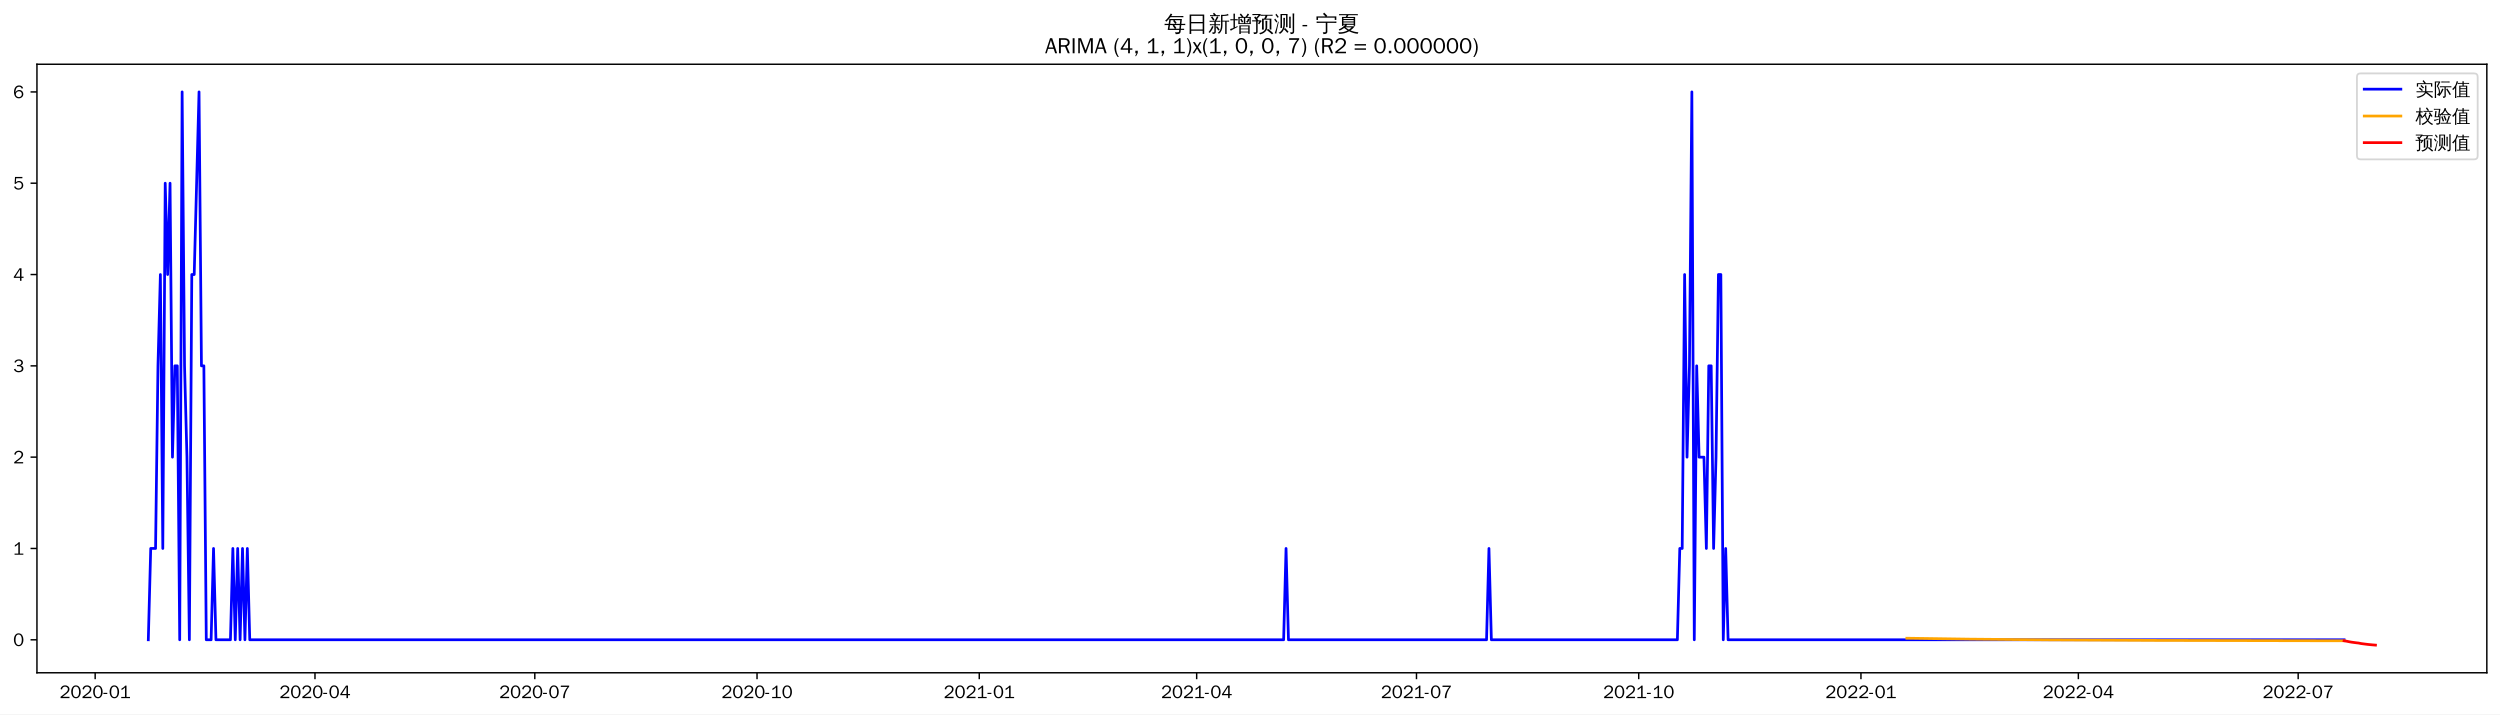
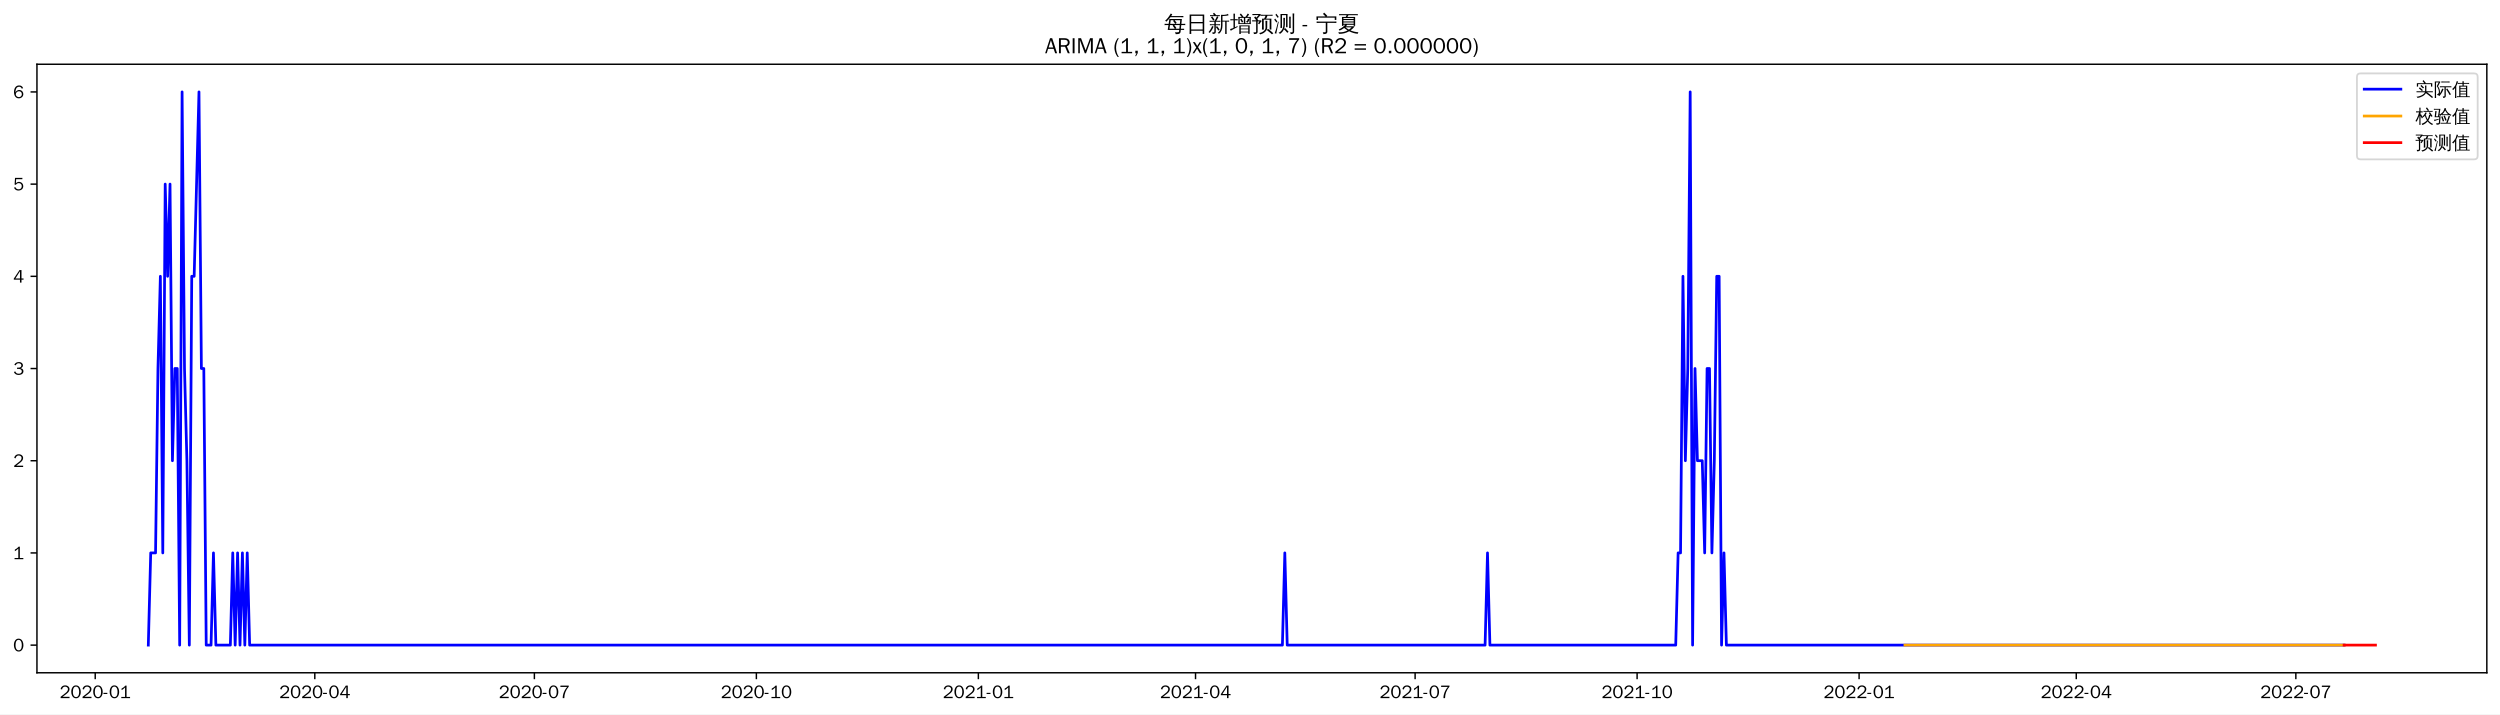
<svg xmlns="http://www.w3.org/2000/svg" xmlns:xlink="http://www.w3.org/1999/xlink" width="1366.597pt" height="390.478pt" viewBox="0 0 1366.597 390.478" version="1.1">
  <defs>
    <style type="text/css">*{stroke-linejoin: round; stroke-linecap: butt}</style>
  </defs>
  <g id="figure_1">
    <g id="patch_1">
      <path d="M 0 390.478  L 1366.597 390.478  L 1366.597 -0  L 0 -0  z " style="fill: #ffffff" />
    </g>
    <g id="axes_1">
      <g id="patch_2">
        <path d="M 20.197 367.761  L 1359.397 367.761  L 1359.397 35.121  L 20.197 35.121  z " style="fill: #ffffff" />
      </g>
      <g id="matplotlib.axis_1">
        <g id="xtick_1">
          <g id="line2d_1">
            <defs>
-               <path id="me36eebfaac" d="M 0 0  L 0 3.5  " style="stroke: #000000; stroke-width: 0.8" />
+               <path id="m8d6253e736" d="M 0 0  L 0 3.5  " style="stroke: #000000; stroke-width: 0.8" />
            </defs>
            <g>
-               <use xlink:href="#me36eebfaac" x="52.02" y="367.761" style="stroke: #000000; stroke-width: 0.8" />
+               <use xlink:href="#m8d6253e736" x="52.051" y="367.761" style="stroke: #000000; stroke-width: 0.8" />
            </g>
          </g>
          <g id="text_1">
-             <g transform="translate(32.52987 381.6173)scale(0.1 -0.1)">
+             <g transform="translate(32.56134 381.6173)scale(0.1 -0.1)">
              <defs>
                <path id="WenQuanYiZenHei-32" d="M 3488 0  L 369 0  L 369 456  L 2150 1850  Q 2931 2463 2931 3144  Q 2931 3619 2488 3863  Q 2231 4013 1931 4013  Q 1425 4013 1113 3619  Q 894 3356 881 3013  L 369 3169  Q 531 3981 1213 4300  Q 1544 4456 1950 4456  Q 2631 4456 3088 4044  L 3225 3888  L 3350 3706  Q 3481 3444 3481 3144  Q 3481 2313 2519 1569  L 1069 456  L 3488 456  L 3488 0  z " transform="scale(0.015625)" />
                <path id="WenQuanYiZenHei-30" d="M 3581 2175  Q 3581 1288 3169 638  Q 2713 -63 1938 -63  Q 1025 -63 563 831  Q 256 1425 256 2188  Q 256 3188 700 3819  Q 1138 4456 1888 4456  Q 2863 4456 3306 3500  Q 3581 2925 3581 2175  z M 3019 2100  Q 3019 3356 2500 3806  L 2350 3919  Q 2144 4031 1888 4031  Q 1100 4031 888 2956  Q 819 2625 819 2225  Q 819 1013 1338 569  Q 1588 356 1938 356  Q 2675 356 2925 1294  Q 3019 1663 3019 2100  z " transform="scale(0.015625)" />
                <path id="WenQuanYiZenHei-2d" d="M 1363 1444  L 0 1444  L 0 1844  L 1363 1844  L 1363 1444  z " transform="scale(0.015625)" />
                <path id="WenQuanYiZenHei-31" d="M 3556 0  L 488 0  L 488 406  L 1800 406  L 1800 3725  Q 1231 3125 588 2788  L 588 3338  Q 1456 3781 1931 4388  L 2331 4388  L 2331 406  L 3556 406  L 3556 0  z " transform="scale(0.015625)" />
              </defs>
              <use xlink:href="#WenQuanYiZenHei-32" />
              <use xlink:href="#WenQuanYiZenHei-30" x="59.961" />
              <use xlink:href="#WenQuanYiZenHei-32" x="119.922" />
              <use xlink:href="#WenQuanYiZenHei-30" x="179.883" />
              <use xlink:href="#WenQuanYiZenHei-2d" x="239.844" />
              <use xlink:href="#WenQuanYiZenHei-30" x="269.824" />
              <use xlink:href="#WenQuanYiZenHei-31" x="329.785" />
            </g>
          </g>
        </g>
        <g id="xtick_2">
          <g id="line2d_2">
            <g>
-               <use xlink:href="#me36eebfaac" x="172.181" y="367.761" style="stroke: #000000; stroke-width: 0.8" />
+               <use xlink:href="#m8d6253e736" x="172.082" y="367.761" style="stroke: #000000; stroke-width: 0.8" />
            </g>
          </g>
          <g id="text_2">
-             <g transform="translate(152.6908 381.6173)scale(0.1 -0.1)">
+             <g transform="translate(152.5921 381.6173)scale(0.1 -0.1)">
              <defs>
                <path id="WenQuanYiZenHei-34" d="M 3631 1025  L 2913 1025  L 2913 0  L 2381 0  L 2381 1025  L 219 1025  L 219 1388  L 2225 4388  L 2913 4388  L 2913 1444  L 3631 1444  L 3631 1025  z M 2381 1444  L 2381 3963  L 788 1444  L 2381 1444  z " transform="scale(0.015625)" />
              </defs>
              <use xlink:href="#WenQuanYiZenHei-32" />
              <use xlink:href="#WenQuanYiZenHei-30" x="59.961" />
              <use xlink:href="#WenQuanYiZenHei-32" x="119.922" />
              <use xlink:href="#WenQuanYiZenHei-30" x="179.883" />
              <use xlink:href="#WenQuanYiZenHei-2d" x="239.844" />
              <use xlink:href="#WenQuanYiZenHei-30" x="269.824" />
              <use xlink:href="#WenQuanYiZenHei-34" x="329.785" />
            </g>
          </g>
        </g>
        <g id="xtick_3">
          <g id="line2d_3">
            <g>
-               <use xlink:href="#me36eebfaac" x="292.342" y="367.761" style="stroke: #000000; stroke-width: 0.8" />
+               <use xlink:href="#m8d6253e736" x="292.113" y="367.761" style="stroke: #000000; stroke-width: 0.8" />
            </g>
          </g>
          <g id="text_3">
-             <g transform="translate(272.8517 381.6173)scale(0.1 -0.1)">
+             <g transform="translate(272.6228 381.6173)scale(0.1 -0.1)">
              <defs>
                <path id="WenQuanYiZenHei-37" d="M 3400 4056  Q 1838 2175 1838 0  L 1275 0  Q 1269 1438 2056 2825  Q 2381 3400 2825 3913  L 444 3913  L 500 4388  L 3400 4388  L 3400 4056  z " transform="scale(0.015625)" />
              </defs>
              <use xlink:href="#WenQuanYiZenHei-32" />
              <use xlink:href="#WenQuanYiZenHei-30" x="59.961" />
              <use xlink:href="#WenQuanYiZenHei-32" x="119.922" />
              <use xlink:href="#WenQuanYiZenHei-30" x="179.883" />
              <use xlink:href="#WenQuanYiZenHei-2d" x="239.844" />
              <use xlink:href="#WenQuanYiZenHei-30" x="269.824" />
              <use xlink:href="#WenQuanYiZenHei-37" x="329.785" />
            </g>
          </g>
        </g>
        <g id="xtick_4">
          <g id="line2d_4">
            <g>
-               <use xlink:href="#me36eebfaac" x="413.823" y="367.761" style="stroke: #000000; stroke-width: 0.8" />
+               <use xlink:href="#m8d6253e736" x="413.462" y="367.761" style="stroke: #000000; stroke-width: 0.8" />
            </g>
          </g>
          <g id="text_4">
-             <g transform="translate(394.3331 381.6173)scale(0.1 -0.1)">
+             <g transform="translate(393.9725 381.6173)scale(0.1 -0.1)">
              <use xlink:href="#WenQuanYiZenHei-32" />
              <use xlink:href="#WenQuanYiZenHei-30" x="59.961" />
              <use xlink:href="#WenQuanYiZenHei-32" x="119.922" />
              <use xlink:href="#WenQuanYiZenHei-30" x="179.883" />
              <use xlink:href="#WenQuanYiZenHei-2d" x="239.844" />
              <use xlink:href="#WenQuanYiZenHei-31" x="269.824" />
              <use xlink:href="#WenQuanYiZenHei-30" x="329.785" />
            </g>
          </g>
        </g>
        <g id="xtick_5">
          <g id="line2d_5">
            <g>
-               <use xlink:href="#me36eebfaac" x="535.304" y="367.761" style="stroke: #000000; stroke-width: 0.8" />
+               <use xlink:href="#m8d6253e736" x="534.812" y="367.761" style="stroke: #000000; stroke-width: 0.8" />
            </g>
          </g>
          <g id="text_5">
-             <g transform="translate(515.8144 381.6173)scale(0.1 -0.1)">
+             <g transform="translate(515.3223 381.6173)scale(0.1 -0.1)">
              <use xlink:href="#WenQuanYiZenHei-32" />
              <use xlink:href="#WenQuanYiZenHei-30" x="59.961" />
              <use xlink:href="#WenQuanYiZenHei-32" x="119.922" />
              <use xlink:href="#WenQuanYiZenHei-31" x="179.883" />
              <use xlink:href="#WenQuanYiZenHei-2d" x="239.844" />
              <use xlink:href="#WenQuanYiZenHei-30" x="269.824" />
              <use xlink:href="#WenQuanYiZenHei-31" x="329.785" />
            </g>
          </g>
        </g>
        <g id="xtick_6">
          <g id="line2d_6">
            <g>
-               <use xlink:href="#me36eebfaac" x="654.145" y="367.761" style="stroke: #000000; stroke-width: 0.8" />
+               <use xlink:href="#m8d6253e736" x="653.524" y="367.761" style="stroke: #000000; stroke-width: 0.8" />
            </g>
          </g>
          <g id="text_6">
-             <g transform="translate(634.6549 381.6173)scale(0.1 -0.1)">
+             <g transform="translate(634.034 381.6173)scale(0.1 -0.1)">
              <use xlink:href="#WenQuanYiZenHei-32" />
              <use xlink:href="#WenQuanYiZenHei-30" x="59.961" />
              <use xlink:href="#WenQuanYiZenHei-32" x="119.922" />
              <use xlink:href="#WenQuanYiZenHei-31" x="179.883" />
              <use xlink:href="#WenQuanYiZenHei-2d" x="239.844" />
              <use xlink:href="#WenQuanYiZenHei-30" x="269.824" />
              <use xlink:href="#WenQuanYiZenHei-34" x="329.785" />
            </g>
          </g>
        </g>
        <g id="xtick_7">
          <g id="line2d_7">
            <g>
-               <use xlink:href="#me36eebfaac" x="774.306" y="367.761" style="stroke: #000000; stroke-width: 0.8" />
+               <use xlink:href="#m8d6253e736" x="773.555" y="367.761" style="stroke: #000000; stroke-width: 0.8" />
            </g>
          </g>
          <g id="text_7">
-             <g transform="translate(754.8158 381.6173)scale(0.1 -0.1)">
+             <g transform="translate(754.0647 381.6173)scale(0.1 -0.1)">
              <use xlink:href="#WenQuanYiZenHei-32" />
              <use xlink:href="#WenQuanYiZenHei-30" x="59.961" />
              <use xlink:href="#WenQuanYiZenHei-32" x="119.922" />
              <use xlink:href="#WenQuanYiZenHei-31" x="179.883" />
              <use xlink:href="#WenQuanYiZenHei-2d" x="239.844" />
              <use xlink:href="#WenQuanYiZenHei-30" x="269.824" />
              <use xlink:href="#WenQuanYiZenHei-37" x="329.785" />
            </g>
          </g>
        </g>
        <g id="xtick_8">
          <g id="line2d_8">
            <g>
-               <use xlink:href="#me36eebfaac" x="895.787" y="367.761" style="stroke: #000000; stroke-width: 0.8" />
+               <use xlink:href="#m8d6253e736" x="894.904" y="367.761" style="stroke: #000000; stroke-width: 0.8" />
            </g>
          </g>
          <g id="text_8">
-             <g transform="translate(876.2972 381.6173)scale(0.1 -0.1)">
+             <g transform="translate(875.4145 381.6173)scale(0.1 -0.1)">
              <use xlink:href="#WenQuanYiZenHei-32" />
              <use xlink:href="#WenQuanYiZenHei-30" x="59.961" />
              <use xlink:href="#WenQuanYiZenHei-32" x="119.922" />
              <use xlink:href="#WenQuanYiZenHei-31" x="179.883" />
              <use xlink:href="#WenQuanYiZenHei-2d" x="239.844" />
              <use xlink:href="#WenQuanYiZenHei-31" x="269.824" />
              <use xlink:href="#WenQuanYiZenHei-30" x="329.785" />
            </g>
          </g>
        </g>
        <g id="xtick_9">
          <g id="line2d_9">
            <g>
-               <use xlink:href="#me36eebfaac" x="1017.268" y="367.761" style="stroke: #000000; stroke-width: 0.8" />
+               <use xlink:href="#m8d6253e736" x="1016.254" y="367.761" style="stroke: #000000; stroke-width: 0.8" />
            </g>
          </g>
          <g id="text_9">
-             <g transform="translate(997.7785 381.6173)scale(0.1 -0.1)">
+             <g transform="translate(996.7642 381.6173)scale(0.1 -0.1)">
              <use xlink:href="#WenQuanYiZenHei-32" />
              <use xlink:href="#WenQuanYiZenHei-30" x="59.961" />
              <use xlink:href="#WenQuanYiZenHei-32" x="119.922" />
              <use xlink:href="#WenQuanYiZenHei-32" x="179.883" />
              <use xlink:href="#WenQuanYiZenHei-2d" x="239.844" />
              <use xlink:href="#WenQuanYiZenHei-30" x="269.824" />
              <use xlink:href="#WenQuanYiZenHei-31" x="329.785" />
            </g>
          </g>
        </g>
        <g id="xtick_10">
          <g id="line2d_10">
            <g>
-               <use xlink:href="#me36eebfaac" x="1136.109" y="367.761" style="stroke: #000000; stroke-width: 0.8" />
+               <use xlink:href="#m8d6253e736" x="1134.966" y="367.761" style="stroke: #000000; stroke-width: 0.8" />
            </g>
          </g>
          <g id="text_10">
-             <g transform="translate(1116.619 381.6173)scale(0.1 -0.1)">
+             <g transform="translate(1115.476 381.6173)scale(0.1 -0.1)">
              <use xlink:href="#WenQuanYiZenHei-32" />
              <use xlink:href="#WenQuanYiZenHei-30" x="59.961" />
              <use xlink:href="#WenQuanYiZenHei-32" x="119.922" />
              <use xlink:href="#WenQuanYiZenHei-32" x="179.883" />
              <use xlink:href="#WenQuanYiZenHei-2d" x="239.844" />
              <use xlink:href="#WenQuanYiZenHei-30" x="269.824" />
              <use xlink:href="#WenQuanYiZenHei-34" x="329.785" />
            </g>
          </g>
        </g>
        <g id="xtick_11">
          <g id="line2d_11">
            <g>
-               <use xlink:href="#me36eebfaac" x="1256.27" y="367.761" style="stroke: #000000; stroke-width: 0.8" />
+               <use xlink:href="#m8d6253e736" x="1254.997" y="367.761" style="stroke: #000000; stroke-width: 0.8" />
            </g>
          </g>
          <g id="text_11">
-             <g transform="translate(1236.78 381.6173)scale(0.1 -0.1)">
+             <g transform="translate(1235.507 381.6173)scale(0.1 -0.1)">
              <use xlink:href="#WenQuanYiZenHei-32" />
              <use xlink:href="#WenQuanYiZenHei-30" x="59.961" />
              <use xlink:href="#WenQuanYiZenHei-32" x="119.922" />
              <use xlink:href="#WenQuanYiZenHei-32" x="179.883" />
              <use xlink:href="#WenQuanYiZenHei-2d" x="239.844" />
              <use xlink:href="#WenQuanYiZenHei-30" x="269.824" />
              <use xlink:href="#WenQuanYiZenHei-37" x="329.785" />
            </g>
          </g>
        </g>
      </g>
      <g id="matplotlib.axis_2">
        <g id="ytick_1">
          <g id="line2d_12">
            <defs>
-               <path id="m3cc6dc3b91" d="M 0 0  L -3.5 0  " style="stroke: #000000; stroke-width: 0.8" />
+               <path id="m3e1d36fad6" d="M 0 0  L -3.5 0  " style="stroke: #000000; stroke-width: 0.8" />
            </defs>
            <g>
-               <use xlink:href="#m3cc6dc3b91" x="20.197" y="349.725" style="stroke: #000000; stroke-width: 0.8" />
+               <use xlink:href="#m3e1d36fad6" x="20.197" y="352.641" style="stroke: #000000; stroke-width: 0.8" />
            </g>
          </g>
          <g id="text_12">
-             <g transform="translate(7.2 353.1531)scale(0.1 -0.1)">
+             <g transform="translate(7.2 356.069)scale(0.1 -0.1)">
              <use xlink:href="#WenQuanYiZenHei-30" />
            </g>
          </g>
        </g>
        <g id="ytick_2">
          <g id="line2d_13">
            <g>
-               <use xlink:href="#m3cc6dc3b91" x="20.197" y="299.811" style="stroke: #000000; stroke-width: 0.8" />
+               <use xlink:href="#m3e1d36fad6" x="20.197" y="302.241" style="stroke: #000000; stroke-width: 0.8" />
            </g>
          </g>
          <g id="text_13">
-             <g transform="translate(7.2 303.2391)scale(0.1 -0.1)">
+             <g transform="translate(7.2 305.6691)scale(0.1 -0.1)">
              <use xlink:href="#WenQuanYiZenHei-31" />
            </g>
          </g>
        </g>
        <g id="ytick_3">
          <g id="line2d_14">
            <g>
-               <use xlink:href="#m3cc6dc3b91" x="20.197" y="249.897" style="stroke: #000000; stroke-width: 0.8" />
+               <use xlink:href="#m3e1d36fad6" x="20.197" y="251.841" style="stroke: #000000; stroke-width: 0.8" />
            </g>
          </g>
          <g id="text_14">
-             <g transform="translate(7.2 253.3251)scale(0.1 -0.1)">
+             <g transform="translate(7.2 255.2691)scale(0.1 -0.1)">
              <use xlink:href="#WenQuanYiZenHei-32" />
            </g>
          </g>
        </g>
        <g id="ytick_4">
          <g id="line2d_15">
            <g>
-               <use xlink:href="#m3cc6dc3b91" x="20.197" y="199.983" style="stroke: #000000; stroke-width: 0.8" />
+               <use xlink:href="#m3e1d36fad6" x="20.197" y="201.441" style="stroke: #000000; stroke-width: 0.8" />
            </g>
          </g>
          <g id="text_15">
-             <g transform="translate(7.2 203.4111)scale(0.1 -0.1)">
+             <g transform="translate(7.2 204.8691)scale(0.1 -0.1)">
              <defs>
                <path id="WenQuanYiZenHei-33" d="M 3588 1231  Q 3588 494 2875 144  Q 2450 -63 1925 -63  Q 1044 -63 556 488  Q 356 706 256 1000  L 769 1169  Q 994 375 1913 375  Q 2631 375 2900 788  Q 3019 975 3019 1231  Q 3019 1638 2638 1881  Q 2325 2081 1613 2069  L 1338 2069  L 1338 2494  Q 1969 2494 2094 2506  Q 2325 2544 2463 2613  Q 2763 2756 2844 3100  Q 2863 3169 2863 3244  Q 2863 3744 2381 3944  L 2163 4006  Q 2056 4025 1931 4025  Q 1388 4025 1075 3631  Q 969 3488 906 3313  L 419 3456  Q 675 4150 1400 4369  Q 1669 4456 1975 4456  Q 2694 4456 3106 4050  Q 3419 3744 3419 3275  Q 3419 2813 3025 2513  Q 2825 2356 2575 2319  L 2575 2306  Q 3181 2213 3450 1769  Q 3588 1525 3588 1231  z " transform="scale(0.015625)" />
              </defs>
              <use xlink:href="#WenQuanYiZenHei-33" />
            </g>
          </g>
        </g>
        <g id="ytick_5">
          <g id="line2d_16">
            <g>
-               <use xlink:href="#m3cc6dc3b91" x="20.197" y="150.069" style="stroke: #000000; stroke-width: 0.8" />
+               <use xlink:href="#m3e1d36fad6" x="20.197" y="151.041" style="stroke: #000000; stroke-width: 0.8" />
            </g>
          </g>
          <g id="text_16">
-             <g transform="translate(7.2 153.4971)scale(0.1 -0.1)">
+             <g transform="translate(7.2 154.4691)scale(0.1 -0.1)">
              <use xlink:href="#WenQuanYiZenHei-34" />
            </g>
          </g>
        </g>
        <g id="ytick_6">
          <g id="line2d_17">
            <g>
-               <use xlink:href="#m3cc6dc3b91" x="20.197" y="100.155" style="stroke: #000000; stroke-width: 0.8" />
+               <use xlink:href="#m3e1d36fad6" x="20.197" y="100.641" style="stroke: #000000; stroke-width: 0.8" />
            </g>
          </g>
          <g id="text_17">
-             <g transform="translate(7.2 103.5831)scale(0.1 -0.1)">
+             <g transform="translate(7.2 104.0691)scale(0.1 -0.1)">
              <defs>
                <path id="WenQuanYiZenHei-35" d="M 3531 1488  Q 3531 688 2913 250  Q 2456 -63 1844 -63  Q 1175 -63 706 350  Q 413 613 306 975  L 781 1131  Q 1000 538 1569 406  Q 1706 369 1856 369  Q 2550 369 2850 869  Q 3000 1131 3000 1494  Q 3000 2056 2581 2356  Q 2319 2538 1969 2538  Q 1400 2538 1031 2075  Q 981 2013 938 1938  L 500 2031  L 644 4388  L 3244 4388  L 3200 3919  L 1044 3919  L 950 2500  Q 1431 2975 2006 2975  Q 2713 2975 3163 2475  Q 3531 2063 3531 1488  z " transform="scale(0.015625)" />
              </defs>
              <use xlink:href="#WenQuanYiZenHei-35" />
            </g>
          </g>
        </g>
        <g id="ytick_7">
          <g id="line2d_18">
            <g>
-               <use xlink:href="#m3cc6dc3b91" x="20.197" y="50.241" style="stroke: #000000; stroke-width: 0.8" />
+               <use xlink:href="#m3e1d36fad6" x="20.197" y="50.241" style="stroke: #000000; stroke-width: 0.8" />
            </g>
          </g>
          <g id="text_18">
            <g transform="translate(7.2 53.66913)scale(0.1 -0.1)">
              <defs>
                <path id="WenQuanYiZenHei-36" d="M 3550 1431  Q 3550 725 3006 288  Q 2581 -63 1994 -63  Q 1013 -63 563 825  Q 288 1363 288 2081  Q 288 3294 856 3938  Q 1319 4456 2075 4456  Q 2969 4456 3363 3756  Q 3431 3631 3481 3481  L 2988 3350  Q 2750 3994 2075 4006  Q 1056 4006 844 2669  Q 794 2356 794 1981  L 806 1981  Q 1006 2506 1544 2744  Q 1819 2869 2119 2869  Q 2788 2869 3213 2375  Q 3550 1975 3550 1431  z M 3038 1406  Q 3038 1906 2656 2213  Q 2381 2431 2038 2431  Q 1525 2431 1181 2044  Q 919 1744 919 1356  Q 919 881 1344 581  Q 1631 375 1981 375  Q 2519 375 2838 781  Q 3038 1050 3038 1406  z " transform="scale(0.015625)" />
              </defs>
              <use xlink:href="#WenQuanYiZenHei-36" />
            </g>
          </g>
        </g>
      </g>
      <g id="line2d_19">
-         <path d="M 81.07 349.725  L 82.39 299.811  L 85.031 299.811  L 86.351 199.983  L 87.672 150.069  L 88.992 299.811  L 90.313 100.155  L 91.633 150.069  L 92.954 100.155  L 94.274 249.897  L 95.595 199.983  L 96.915 199.983  L 98.235 349.725  L 99.556 50.241  L 100.876 199.983  L 102.197 249.897  L 103.517 349.725  L 104.838 150.069  L 106.158 150.069  L 108.799 50.241  L 110.119 199.983  L 111.44 199.983  L 112.76 349.725  L 115.401 349.725  L 116.722 299.811  L 118.042 349.725  L 125.965 349.725  L 127.285 299.811  L 128.606 349.725  L 129.926 299.811  L 131.247 349.725  L 132.567 299.811  L 133.888 349.725  L 135.208 299.811  L 136.528 349.725  L 701.681 349.725  L 703.001 299.811  L 704.322 349.725  L 812.599 349.725  L 813.919 299.811  L 815.24 349.725  L 916.914 349.725  L 918.235 299.811  L 919.555 299.811  L 920.876 150.069  L 922.196 249.897  L 923.516 199.983  L 924.837 50.241  L 926.157 349.725  L 927.478 199.983  L 928.798 249.897  L 931.439 249.897  L 932.76 299.811  L 934.08 199.983  L 935.401 199.983  L 936.721 299.811  L 938.041 249.897  L 939.362 150.069  L 940.682 150.069  L 942.003 349.725  L 943.323 299.811  L 944.644 349.725  L 1281.358 349.725  L 1281.358 349.725  " clip-path="url(#pb77442d6ca)" style="fill: none; stroke: #0000ff; stroke-width: 1.5; stroke-linecap: square" />
+         <path d="M 81.07 352.641  L 82.389 302.241  L 85.027 302.241  L 86.346 201.441  L 87.665 151.041  L 88.984 302.241  L 90.303 100.641  L 91.622 151.041  L 92.941 100.641  L 94.26 251.841  L 95.579 201.441  L 96.898 201.441  L 98.217 352.641  L 99.536 50.241  L 100.855 201.441  L 102.174 251.841  L 103.493 352.641  L 104.812 151.041  L 106.131 151.041  L 108.769 50.241  L 110.088 201.441  L 111.407 201.441  L 112.726 352.641  L 115.364 352.641  L 116.683 302.241  L 118.002 352.641  L 125.916 352.641  L 127.235 302.241  L 128.554 352.641  L 129.873 302.241  L 131.192 352.641  L 132.511 302.241  L 133.83 352.641  L 135.149 302.241  L 136.468 352.641  L 701.009 352.641  L 702.328 302.241  L 703.647 352.641  L 811.806 352.641  L 813.125 302.241  L 814.444 352.641  L 916.009 352.641  L 917.328 302.241  L 918.647 302.241  L 919.966 151.041  L 921.285 251.841  L 922.604 201.441  L 923.923 50.241  L 925.242 352.641  L 926.561 201.441  L 927.88 251.841  L 930.518 251.841  L 931.837 302.241  L 933.156 201.441  L 934.475 201.441  L 935.794 302.241  L 937.113 251.841  L 938.432 151.041  L 939.751 151.041  L 941.07 352.641  L 942.389 302.241  L 943.708 352.641  L 1281.377 352.641  L 1281.377 352.641  " clip-path="url(#p43cb13df48)" style="fill: none; stroke: #0000ff; stroke-width: 1.5; stroke-linecap: square" />
      </g>
      <g id="line2d_20">
-         <path d="M 1042.357 348.876  L 1076.689 349.379  L 1120.263 349.779  L 1178.363 350.068  L 1264.192 350.251  L 1281.358 350.27  L 1281.358 350.27  " clip-path="url(#pb77442d6ca)" style="fill: none; stroke: #ffa500; stroke-width: 1.5; stroke-linecap: square" />
+         <path d="M 1041.315 352.641  L 1281.377 352.641  L 1281.377 352.641  " clip-path="url(#p43cb13df48)" style="fill: none; stroke: #ffa500; stroke-width: 1.5; stroke-linecap: square" />
      </g>
      <g id="line2d_21">
-         <path d="M 1281.358 350.27  L 1282.679 350.496  L 1283.999 350.764  L 1285.32 351.01  L 1286.64 351.191  L 1287.961 351.365  L 1289.281 351.51  L 1290.601 351.784  L 1291.922 351.958  L 1293.242 352.129  L 1294.563 352.285  L 1295.883 352.414  L 1297.204 352.534  L 1298.524 352.641  " clip-path="url(#pb77442d6ca)" style="fill: none; stroke: #ff0000; stroke-width: 1.5; stroke-linecap: square" />
+         <path d="M 1281.377 352.641  L 1282.696 352.641  L 1284.015 352.641  L 1285.334 352.641  L 1286.653 352.641  L 1287.972 352.641  L 1289.291 352.641  L 1290.61 352.641  L 1291.929 352.641  L 1293.248 352.641  L 1294.567 352.641  L 1295.886 352.641  L 1297.205 352.641  L 1298.524 352.641  " clip-path="url(#p43cb13df48)" style="fill: none; stroke: #ff0000; stroke-width: 1.5; stroke-linecap: square" />
      </g>
      <g id="patch_3">
        <path d="M 20.197 367.761  L 20.197 35.121  " style="fill: none; stroke: #000000; stroke-width: 0.8; stroke-linejoin: miter; stroke-linecap: square" />
      </g>
      <g id="patch_4">
        <path d="M 1359.397 367.761  L 1359.397 35.121  " style="fill: none; stroke: #000000; stroke-width: 0.8; stroke-linejoin: miter; stroke-linecap: square" />
      </g>
      <g id="patch_5">
        <path d="M 20.197 367.761  L 1359.397 367.761  " style="fill: none; stroke: #000000; stroke-width: 0.8; stroke-linejoin: miter; stroke-linecap: square" />
      </g>
      <g id="patch_6">
        <path d="M 20.197 35.121  L 1359.397 35.121  " style="fill: none; stroke: #000000; stroke-width: 0.8; stroke-linejoin: miter; stroke-linecap: square" />
      </g>
      <g id="text_19">
        <g transform="translate(636.3997 17.10187)scale(0.12 -0.12)">
          <defs>
            <path id="WenQuanYiZenHei-6bcf" d="M 6138 2181  Q 6113 1988 6138 1800  Q 5788 1819 5438 1819  L 4975 1819  L 4863 738  L 5806 738  L 5806 394  L 4831 394  L 4775 -144  Q 4719 -563 4350 -725  Q 4013 -856 3550 -825  L 3288 -819  Q 3331 -663 3275 -519  Q 3219 -375 3113 -288  Q 3381 -313 3759 -303  Q 4138 -294 4231 -238  Q 4338 -163 4350 88  L 4381 394  L 1025 394  L 1244 1819  L 813 1819  Q 463 1819 113 1800  Q 138 1988 113 2181  Q 463 2163 813 2163  L 1294 2163  L 1488 3431  L 1488 3581  L 1506 3581  L 1513 3613  L 1713 3581  L 5156 3581  L 5013 2163  L 5438 2163  Q 5788 2163 6138 2181  z M 5588 4463  Q 5569 4269 5588 4081  Q 5244 4100 4894 4100  L 1813 4100  Q 1344 3463 606 2788  Q 481 2988 256 3069  Q 744 3494 1116 3972  Q 1488 4450 1919 5181  Q 2119 5044 2344 4950  Q 2213 4688 2050 4444  L 4894 4444  Q 5238 4444 5588 4463  z M 2844 3238  L 1906 3238  L 1744 2163  L 3244 2163  L 2581 3038  L 2844 3238  z M 3250 2163  L 4563 2163  L 4669 3238  L 3044 3238  L 3638 2456  L 3250 2163  z M 2944 1819  Q 3275 1394 3550 938  L 3213 738  L 4419 738  L 4525 1819  L 2944 1819  z M 2656 1819  L 1694 1819  L 1525 738  L 3094 738  Q 2806 1219 2450 1650  L 2656 1819  z " transform="scale(0.015625)" />
            <path id="WenQuanYiZenHei-65e5" d="M 1494 -775  Q 1244 -750 988 -775  Q 1013 -313 1013 156  L 1013 4875  L 5269 4875  L 5269 -763  L 4813 -763  L 4813 156  L 1469 156  Q 1469 -313 1494 -775  z M 4813 2700  L 4813 4500  L 1469 4500  L 1469 2700  L 4813 2700  z M 4813 531  L 4813 2325  L 1469 2325  L 1469 531  L 4813 531  z " transform="scale(0.015625)" />
            <path id="WenQuanYiZenHei-65b0" d="M 5419 -763  Q 5188 -738 4963 -763  Q 4981 -344 4981 75  L 4981 2819  L 4188 2819  L 4188 1706  Q 4188 63 3163 -738  Q 3019 -519 2769 -469  Q 3769 131 3769 1706  L 3769 4769  L 3875 4769  L 3844 4831  L 4294 4781  Q 4438 4769 4894 4816  Q 5350 4863 5512 4931  Q 5675 5000 5763 5094  Q 5850 4881 5981 4694  Q 5713 4544 5263 4519  L 4188 4438  L 4188 3100  L 5563 3100  Q 5850 3100 6131 3113  Q 6119 2956 6131 2806  L 5394 2819  L 5394 75  Q 5394 -344 5419 -763  z M 2981 213  Q 2656 744 2256 1225  L 2606 1513  Q 3025 1006 3369 450  L 2981 213  z M 1169 1525  Q 1375 1419 1594 1363  Q 1281 488 469 -469  Q 331 -300 119 -244  Q 575 263 888 900  Q 1038 1206 1169 1525  z M 1825 6  L 1825 1769  L 1081 1769  Q 794 1769 513 1756  Q 525 1913 513 2063  Q 794 2050 1081 2050  L 1825 2050  L 1825 2775  L 994 2775  Q 706 2775 425 2763  Q 438 2919 425 3075  Q 706 3056 994 3056  L 1825 3056  L 1825 3088  L 1906 3088  Q 2288 3656 2588 4381  Q 2794 4269 3013 4206  Q 2800 3675 2381 3056  L 3013 3056  Q 3294 3056 3581 3075  Q 3563 2919 3581 2763  Q 3294 2775 3013 2775  L 2238 2775  L 2238 2050  L 2925 2050  Q 3206 2050 3494 2063  Q 3475 1913 3494 1756  Q 3206 1769 2925 1769  L 2238 1769  L 2238 -156  Q 2238 -413 2075 -581  Q 1844 -794 1306 -794  Q 1363 -519 1188 -288  Q 1338 -313 1534 -316  Q 1731 -319 1778 -278  Q 1825 -238 1825 6  z M 1875 3388  L 1500 3131  L 825 4088  L 1200 4350  L 1875 3388  z M 3419 4713  Q 3400 4563 3419 4406  Q 3131 4419 2850 4419  L 1125 4419  Q 838 4419 556 4406  Q 569 4563 556 4713  Q 838 4700 1125 4700  L 1763 4700  L 1388 5088  L 1719 5406  L 2288 4813  L 2175 4700  L 2850 4700  Q 3131 4700 3419 4713  z " transform="scale(0.015625)" />
            <path id="WenQuanYiZenHei-589e" d="M 3138 -769  Q 2913 -744 2688 -769  Q 2706 -356 2706 56  L 2706 1719  L 5706 1719  L 5706 -756  L 5300 -756  L 5300 -338  L 3119 -338  Q 3125 -550 3138 -769  z M 5113 3569  Q 5344 3606 5563 3688  Q 5669 3175 5256 2694  Q 5113 2519 4975 2506  Q 4831 2725 4588 2813  Q 4806 2831 4997 3068  Q 5188 3306 5113 3569  z M 3850 2763  L 3469 2538  L 2925 3456  L 3313 3681  L 3850 2763  z M 2400 2100  Q 2469 3138 2400 4175  L 3413 4175  Q 3138 4550 2825 4888  L 3156 5194  Q 3581 4725 3938 4206  L 3900 4175  L 4456 4175  Q 4863 4575 5131 5163  Q 5325 5044 5538 4975  Q 5369 4575 5013 4175  L 6056 4175  Q 5981 3138 6056 2100  L 2400 2100  z M 5300 806  L 5300 1450  L 3113 1450  Q 3113 1125 3113 806  L 5300 806  z M 5300 563  L 3113 563  L 3113 -94  L 5300 -94  L 5300 563  z M 4431 3913  L 4431 2363  L 5650 2363  L 5650 3913  L 4756 3913  L 4700 3856  Q 4681 3888 4656 3913  L 4431 3913  z M 4025 3913  L 2806 3913  L 2806 2363  L 4025 2363  L 4025 3913  z M -31 625  Q 506 763 1006 975  L 1006 3206  L 669 3206  Q 369 3206 75 3188  Q 94 3356 75 3531  Q 369 3513 669 3513  L 1006 3513  L 1006 4263  Q 1006 4700 981 5131  Q 1206 5106 1431 5131  Q 1413 4700 1413 4263  L 1413 3513  L 2238 3531  Q 2219 3356 2238 3188  L 1413 3206  L 1413 1163  L 2150 1531  L 2194 1256  Q 1269 775 813 519  L 194 144  Q 138 438 -31 625  z " transform="scale(0.015625)" />
            <path id="WenQuanYiZenHei-9884" d="M 1206 19  L 1206 2888  L 669 2888  Q 356 2888 50 2869  Q 63 3044 50 3213  Q 363 3194 669 3194  L 1250 3194  Q 950 3631 606 4031  L 963 4338  L 1263 3975  L 1913 4719  L 731 4719  Q 419 4719 106 4706  Q 125 4875 106 5044  Q 419 5031 731 5031  L 2481 5031  L 2544 4663  Q 2394 4613 2256 4466  Q 2119 4319 1525 3631  Q 1656 3444 1788 3250  L 1700 3194  L 2700 3194  L 2763 2825  Q 2656 2819 2613 2763  L 2100 2038  L 1750 2288  L 2175 2888  L 1638 2888  L 1638 -150  Q 1638 -525 1363 -669  Q 1075 -819 525 -813  Q 594 -513 388 -294  Q 575 -313 837 -316  Q 1100 -319 1153 -272  Q 1206 -225 1206 19  z M 5813 -888  Q 5100 -225 4306 375  L 4669 719  Q 5481 106 6219 -575  L 5813 -888  z M 2375 -906  Q 2294 -631 2025 -506  Q 2769 -431 3353 19  Q 3938 469 3938 1069  L 3938 2200  Q 3938 2625 3913 3050  Q 4188 3025 4456 3050  Q 4431 2625 4431 2200  L 4431 1069  Q 4431 681 4225 319  Q 3644 -606 2375 -906  z M 3444 488  Q 3169 513 2894 488  Q 2919 913 2919 1338  L 2919 3675  Q 3219 3675 3525 3675  Q 3750 4013 3931 4525  L 3238 4525  Q 2888 4525 2538 4513  Q 2556 4669 2538 4831  Q 2888 4813 3238 4813  L 5313 4813  Q 5663 4813 6006 4831  Q 5988 4669 6006 4513  Q 5663 4525 5313 4525  L 4481 4525  Q 4388 4088 4088 3675  L 5644 3675  L 5644 513  L 5144 513  L 5144 3388  L 3894 3388  L 3875 3363  Q 3863 3375 3844 3388  Q 3631 3388 3413 3388  L 3419 1338  Q 3419 913 3444 488  z " transform="scale(0.015625)" />
            <path id="WenQuanYiZenHei-6d4b" d="M 5450 138  L 5450 4306  Q 5450 4750 5425 5188  Q 5663 5163 5906 5188  Q 5881 4750 5881 4306  L 5881 -38  Q 5888 -569 5519 -719  Q 5194 -831 4825 -813  Q 4894 -519 4694 -281  Q 4869 -306 5094 -309  Q 5319 -313 5384 -256  Q 5450 -200 5450 138  z M 4900 938  Q 4663 963 4419 938  Q 4444 1375 4444 1819  L 4444 3381  Q 4444 3819 4419 4263  Q 4663 4238 4900 4263  Q 4875 3819 4875 3381  L 4875 1819  Q 4875 1375 4900 938  z M 2750 2025  L 2750 3038  Q 2750 3481 2725 3919  Q 2963 3894 3206 3919  Q 3181 3481 3181 3038  L 3181 2025  Q 3181 1263 2919 625  L 3231 956  Q 3781 431 4256 -150  L 3888 -456  Q 3431 106 2906 600  Q 2531 -288 1738 -769  Q 1606 -519 1338 -450  Q 1988 -156 2369 478  Q 2750 1113 2750 2025  z M 2363 969  Q 2119 994 1881 969  Q 1906 1406 1906 1850  L 1906 5038  L 3956 5031  L 3956 1200  L 3525 1200  L 3525 4713  L 2338 4713  L 2338 1850  Q 2338 1406 2363 969  z M 663 -738  Q 481 -588 206 -575  Q 400 -69 606 581  Q 813 1231 1200 2838  L 1381 2706  L 875 338  L 663 -738  z M 1006 2856  L 731 2550  L 75 3400  L 350 3713  L 1006 2856  z M 1088 3913  Q 781 4388 425 4800  L 694 5125  Q 1069 4688 1388 4188  L 1088 3913  z " transform="scale(0.015625)" />
            <path id="WenQuanYiZenHei-20" transform="scale(0.015625)" />
            <path id="WenQuanYiZenHei-5b81" d="M 2944 -6  L 2944 2450  L 1044 2450  Q 663 2450 281 2431  Q 300 2638 281 2844  Q 663 2825 1044 2825  L 5281 2825  Q 5663 2825 6044 2844  Q 6025 2638 6044 2431  Q 5663 2450 5281 2450  L 3400 2450  L 3400 -150  Q 3400 -413 3213 -594  Q 2944 -831 2213 -825  Q 2288 -506 2063 -269  Q 2269 -294 2553 -294  Q 2838 -294 2891 -250  Q 2944 -206 2944 -6  z M 688 3319  L 231 3319  L 231 4344  L 2856 4344  Q 2519 4725 2138 5056  L 2469 5438  Q 2963 5006 3388 4500  L 3206 4344  L 6025 4344  L 6025 3319  L 5563 3319  L 5563 3969  L 688 3969  L 688 3319  z " transform="scale(0.015625)" />
            <path id="WenQuanYiZenHei-590f" d="M 1694 1588  L 1269 1588  L 1269 4175  L 2363 4175  L 2625 4688  L 1044 4688  Q 731 4688 419 4669  Q 438 4838 419 5006  Q 731 4994 1044 4994  L 5275 4994  Q 5588 4994 5900 5006  Q 5881 4838 5900 4669  Q 5588 4688 5275 4688  L 3163 4688  Q 3013 4381 2850 4175  L 5106 4175  L 5106 1588  L 4675 1588  L 4675 1888  L 2781 1888  Q 2619 1650 2438 1456  L 5013 1456  Q 4475 756 3756 256  Q 4794 -206 6069 -288  Q 5894 -475 5881 -731  Q 4625 -644 3369 6  Q 1981 -794 388 -744  Q 338 -488 200 -263  Q 1644 -438 2919 256  Q 2400 563 1900 963  Q 1319 506 544 181  Q 488 400 319 550  Q 888 769 1328 1097  Q 1769 1425 2206 1888  L 1694 1888  L 1694 1588  z M 2288 1150  Q 2813 750 3294 488  Q 3725 775 4069 1150  L 2288 1150  z M 4675 3575  L 4675 3863  L 1694 3863  Q 1694 3719 1694 3575  L 4675 3575  z M 4675 2869  L 4675 3269  L 1694 3269  L 1694 2869  L 4675 2869  z M 4675 2563  L 1694 2563  L 1694 2200  L 4675 2200  L 4675 2563  z " transform="scale(0.015625)" />
          </defs>
          <use xlink:href="#WenQuanYiZenHei-6bcf" />
          <use xlink:href="#WenQuanYiZenHei-65e5" x="100" />
          <use xlink:href="#WenQuanYiZenHei-65b0" x="200" />
          <use xlink:href="#WenQuanYiZenHei-589e" x="300" />
          <use xlink:href="#WenQuanYiZenHei-9884" x="400" />
          <use xlink:href="#WenQuanYiZenHei-6d4b" x="500" />
          <use xlink:href="#WenQuanYiZenHei-20" x="600" />
          <use xlink:href="#WenQuanYiZenHei-2d" x="629.98" />
          <use xlink:href="#WenQuanYiZenHei-20" x="659.961" />
          <use xlink:href="#WenQuanYiZenHei-5b81" x="689.941" />
          <use xlink:href="#WenQuanYiZenHei-590f" x="789.941" />
        </g>
        <g transform="translate(571.1891 29.121)scale(0.12 -0.12)">
          <defs>
            <path id="WenQuanYiZenHei-41" d="M 3550 0  L 2988 0  L 2550 1281  L 919 1281  L 531 0  L 69 0  L 1494 4388  L 2125 4388  L 3550 0  z M 2425 1694  L 1756 3800  L 1075 1694  L 2425 1694  z " transform="scale(0.015625)" />
            <path id="WenQuanYiZenHei-52" d="M 3675 0  L 3100 0  L 2288 1900  L 1069 1900  L 1069 0  L 519 0  L 519 4388  L 2163 4388  Q 3006 4388 3400 3900  Q 3581 3663 3625 3325  Q 3631 3250 3631 3163  Q 3631 2594 3219 2244  Q 3038 2100 2813 2038  L 3675 0  z M 3081 3169  Q 3081 3825 2356 3906  Q 2263 3919 2163 3919  L 1069 3919  L 1069 2350  L 2100 2350  Q 2906 2350 3044 2919  Q 3081 3031 3081 3169  z " transform="scale(0.015625)" />
            <path id="WenQuanYiZenHei-49" d="M 1100 0  L 550 0  L 550 4388  L 1100 4388  L 1100 0  z " transform="scale(0.015625)" />
            <path id="WenQuanYiZenHei-4d" d="M 4756 0  L 4206 0  L 4206 3831  L 4181 3831  L 2788 0  L 2419 0  L 1000 3831  L 975 3831  L 975 0  L 513 0  L 513 4388  L 1331 4388  L 2656 875  L 3950 4388  L 4756 4388  L 4756 0  z " transform="scale(0.015625)" />
            <path id="WenQuanYiZenHei-28" d="M 1606 -1094  L 1275 -1094  Q 475 -100 338 1231  Q 319 1438 319 1656  Q 319 3031 1156 4244  Q 1213 4313 1269 4388  L 1600 4388  Q 806 3169 794 1681  Q 794 188 1606 -1094  z " transform="scale(0.015625)" />
            <path id="WenQuanYiZenHei-2c" d="M 1363 75  L 881 -825  L 606 -825  L 994 0  L 656 0  L 656 738  L 1363 738  L 1363 75  z " transform="scale(0.015625)" />
            <path id="WenQuanYiZenHei-29" d="M 1600 1656  Q 1600 306 869 -788  Q 769 -950 644 -1094  L 313 -1094  Q 1125 188 1125 1681  Q 1125 3169 338 4363  Q 325 4375 319 4388  L 650 4388  Q 1525 3231 1594 1863  Q 1600 1763 1600 1656  z " transform="scale(0.015625)" />
            <path id="WenQuanYiZenHei-78" d="M 2806 0  L 2213 0  L 1394 1319  L 544 0  L 50 0  L 1144 1681  L 163 3250  L 744 3250  L 1431 2138  L 2144 3250  L 2631 3250  L 1681 1794  L 2806 0  z " transform="scale(0.015625)" />
            <path id="WenQuanYiZenHei-3d" d="M 3569 2256  L 263 2256  L 263 2675  L 3569 2675  L 3569 2256  z M 3569 1019  L 263 1019  L 263 1431  L 3569 1431  L 3569 1019  z " transform="scale(0.015625)" />
            <path id="WenQuanYiZenHei-2e" d="M 1344 0  L 631 0  L 631 725  L 1344 725  L 1344 0  z " transform="scale(0.015625)" />
          </defs>
          <use xlink:href="#WenQuanYiZenHei-41" />
          <use xlink:href="#WenQuanYiZenHei-52" x="55.957" />
          <use xlink:href="#WenQuanYiZenHei-49" x="117.871" />
          <use xlink:href="#WenQuanYiZenHei-4d" x="143.848" />
          <use xlink:href="#WenQuanYiZenHei-41" x="225.781" />
          <use xlink:href="#WenQuanYiZenHei-20" x="281.738" />
          <use xlink:href="#WenQuanYiZenHei-28" x="311.719" />
-           <use xlink:href="#WenQuanYiZenHei-34" x="341.699" />
+           <use xlink:href="#WenQuanYiZenHei-31" x="341.699" />
          <use xlink:href="#WenQuanYiZenHei-2c" x="401.66" />
          <use xlink:href="#WenQuanYiZenHei-20" x="431.641" />
          <use xlink:href="#WenQuanYiZenHei-31" x="461.621" />
          <use xlink:href="#WenQuanYiZenHei-2c" x="521.582" />
          <use xlink:href="#WenQuanYiZenHei-20" x="551.562" />
          <use xlink:href="#WenQuanYiZenHei-31" x="581.543" />
          <use xlink:href="#WenQuanYiZenHei-29" x="641.504" />
          <use xlink:href="#WenQuanYiZenHei-78" x="671.484" />
          <use xlink:href="#WenQuanYiZenHei-28" x="715.43" />
          <use xlink:href="#WenQuanYiZenHei-31" x="745.41" />
          <use xlink:href="#WenQuanYiZenHei-2c" x="805.371" />
          <use xlink:href="#WenQuanYiZenHei-20" x="835.352" />
          <use xlink:href="#WenQuanYiZenHei-30" x="865.332" />
          <use xlink:href="#WenQuanYiZenHei-2c" x="925.293" />
          <use xlink:href="#WenQuanYiZenHei-20" x="955.273" />
-           <use xlink:href="#WenQuanYiZenHei-30" x="985.254" />
+           <use xlink:href="#WenQuanYiZenHei-31" x="985.254" />
          <use xlink:href="#WenQuanYiZenHei-2c" x="1045.215" />
          <use xlink:href="#WenQuanYiZenHei-20" x="1075.195" />
          <use xlink:href="#WenQuanYiZenHei-37" x="1105.176" />
          <use xlink:href="#WenQuanYiZenHei-29" x="1165.137" />
          <use xlink:href="#WenQuanYiZenHei-20" x="1195.117" />
          <use xlink:href="#WenQuanYiZenHei-28" x="1225.098" />
          <use xlink:href="#WenQuanYiZenHei-52" x="1255.078" />
          <use xlink:href="#WenQuanYiZenHei-32" x="1316.992" />
          <use xlink:href="#WenQuanYiZenHei-20" x="1376.953" />
          <use xlink:href="#WenQuanYiZenHei-3d" x="1406.934" />
          <use xlink:href="#WenQuanYiZenHei-20" x="1466.895" />
          <use xlink:href="#WenQuanYiZenHei-30" x="1496.875" />
          <use xlink:href="#WenQuanYiZenHei-2e" x="1556.836" />
          <use xlink:href="#WenQuanYiZenHei-30" x="1586.816" />
          <use xlink:href="#WenQuanYiZenHei-30" x="1646.777" />
          <use xlink:href="#WenQuanYiZenHei-30" x="1706.738" />
          <use xlink:href="#WenQuanYiZenHei-30" x="1766.699" />
          <use xlink:href="#WenQuanYiZenHei-30" x="1826.66" />
          <use xlink:href="#WenQuanYiZenHei-30" x="1886.621" />
          <use xlink:href="#WenQuanYiZenHei-29" x="1946.582" />
        </g>
      </g>
      <g id="legend_1">
        <g id="patch_7">
          <path d="M 1290.397 87.116  L 1352.397 87.116  Q 1354.397 87.116 1354.397 85.116  L 1354.397 42.121  Q 1354.397 40.121 1352.397 40.121  L 1290.397 40.121  Q 1288.397 40.121 1288.397 42.121  L 1288.397 85.116  Q 1288.397 87.116 1290.397 87.116  z " style="fill: #ffffff; opacity: 0.8; stroke: #cccccc; stroke-linejoin: miter" />
        </g>
        <g id="line2d_22">
          <path d="M 1292.397 48.755  L 1302.397 48.755  L 1312.397 48.755  " style="fill: none; stroke: #0000ff; stroke-width: 1.5; stroke-linecap: square" />
        </g>
        <g id="text_20">
          <g transform="translate(1320.397 52.25538)scale(0.1 -0.1)">
            <defs>
              <path id="WenQuanYiZenHei-5b9e" d="M 1025 1175  Q 694 1175 356 1163  Q 375 1344 356 1525  Q 694 1506 1025 1506  L 3363 1506  L 3363 2625  Q 3363 3075 3338 3519  Q 3581 3494 3825 3519  Q 3800 3075 3800 2625  L 3800 1506  L 5406 1506  Q 5744 1506 6075 1525  Q 6056 1344 6075 1163  Q 5744 1175 5406 1175  L 4038 1175  L 4981 456  L 6131 -488  L 5819 -856  L 4681 75  L 3638 875  Q 3313 231 2475 -231  Q 1638 -694 700 -825  Q 638 -519 344 -400  Q 1450 -319 2406 244  Q 3113 656 3300 1175  L 1025 1175  z M 2263 1581  Q 1763 2081 1200 2513  L 1494 2894  Q 2081 2444 2600 1919  L 2263 1581  z M 2638 2500  Q 2219 2963 1731 3363  L 2044 3738  Q 2556 3313 3000 2819  L 2638 2500  z M 919 3156  L 481 3156  L 481 4344  L 3069 4344  Q 2794 4731 2469 5081  L 2825 5413  Q 3256 4944 3613 4413  L 3513 4344  L 5869 4344  L 5869 3156  L 5425 3156  L 5425 4013  L 919 4013  L 919 3156  z " transform="scale(0.015625)" />
              <path id="WenQuanYiZenHei-9645" d="M 6000 431  L 5569 194  L 4963 1219  L 4313 2219  L 4719 2494  L 5375 1481  L 6000 431  z M 2956 2450  Q 3181 2344 3419 2294  Q 3006 1038 1944 -188  Q 1794 -6 1569 56  Q 2069 600 2372 1156  Q 2675 1713 2956 2450  z M 3750 25  L 3750 2913  L 2819 2913  Q 2475 2913 2125 2894  Q 2144 3081 2125 3269  Q 2475 3256 2819 3256  L 5469 3256  Q 5819 3256 6163 3269  Q 6144 3081 6163 2894  Q 5813 2913 5469 2913  L 4194 2913  L 4194 -144  Q 4194 -725 3456 -813  L 3263 -825  Q 3325 -506 3125 -250  Q 3250 -281 3394 -306  Q 3663 -313 3706 -272  Q 3750 -231 3750 25  z M 5544 4950  Q 5525 4756 5544 4569  Q 5194 4588 4844 4588  L 3325 4588  Q 2975 4588 2625 4569  Q 2644 4756 2625 4950  Q 2975 4931 3325 4931  L 4844 4931  Q 5194 4931 5544 4950  z M 819 -850  Q 581 -825 344 -850  Q 369 -419 369 19  L 363 4938  L 2256 4938  L 2256 4625  Q 2150 4513 2075 4375  L 1481 3238  Q 2181 2319 2181 1156  Q 2144 400 1569 163  L 1406 88  Q 1288 300 1138 481  Q 1294 538 1450 606  Q 1763 744 1794 1156  Q 1794 1744 1600 2300  Q 1406 2856 1038 3313  L 1725 4625  L 788 4625  L 794 19  Q 794 -419 819 -850  z " transform="scale(0.015625)" />
              <path id="WenQuanYiZenHei-503c" d="M 6175 -219  Q 6156 -388 6175 -556  Q 5863 -544 5550 -544  L 2313 -544  Q 2000 -544 1688 -556  Q 1706 -388 1688 -219  L 2506 -231  L 2506 3469  L 3644 3469  L 3644 4119  L 2638 4119  Q 2325 4119 2013 4100  Q 2031 4269 2013 4438  Q 2325 4425 2638 4425  L 3638 4425  Q 3638 4719 3619 5013  Q 3856 4988 4094 5013  Q 4075 4719 4075 4425  L 5344 4425  Q 5650 4425 5963 4438  Q 5950 4269 5963 4100  Q 5656 4119 5344 4119  L 4069 4119  L 4069 3469  L 5300 3469  L 5300 -231  L 5550 -231  Q 5863 -231 6175 -219  z M 4869 2556  L 4869 3156  L 2931 3156  Q 2931 2850 2931 2556  L 4869 2556  z M 4869 1669  L 4869 2250  L 2931 2250  L 2931 1669  L 4869 1669  z M 4869 731  L 4869 1363  L 2931 1363  L 2931 731  L 4869 731  z M 4869 -231  L 4869 425  L 2931 425  L 2931 -231  L 4869 -231  z M 2106 4925  Q 1856 4075 1463 3338  L 1463 31  Q 1463 -413 1481 -850  Q 1256 -825 1031 -850  Q 1050 -413 1050 31  L 1050 2681  Q 750 2269 375 1931  Q 238 2156 0 2256  Q 331 2544 619 2875  Q 1094 3425 1300 3950  Q 1494 4469 1625 5050  Q 1850 4963 2106 4925  z " transform="scale(0.015625)" />
            </defs>
            <use xlink:href="#WenQuanYiZenHei-5b9e" />
            <use xlink:href="#WenQuanYiZenHei-9645" x="100" />
            <use xlink:href="#WenQuanYiZenHei-503c" x="200" />
          </g>
        </g>
        <g id="line2d_23">
          <path d="M 1292.397 63.434  L 1302.397 63.434  L 1312.397 63.434  " style="fill: none; stroke: #ffa500; stroke-width: 1.5; stroke-linecap: square" />
        </g>
        <g id="text_21">
          <g transform="translate(1320.397 66.9335)scale(0.1 -0.1)">
            <defs>
              <path id="WenQuanYiZenHei-6821" d="M 5256 2463  Q 5025 1475 4494 706  Q 5125 -94 6175 -544  Q 5950 -663 5850 -900  Q 4906 -494 4250 381  Q 3931 0 3475 -350  Q 3019 -700 2388 -919  Q 2338 -656 2138 -475  Q 3306 -69 4006 738  Q 3563 1444 3300 2331  Q 3050 2050 2706 1800  Q 2606 2000 2406 2106  Q 2900 2444 3181 2938  Q 3350 3225 3488 3538  Q 3700 3431 3925 3369  Q 3763 2894 3425 2475  L 3650 2531  Q 3888 1675 4244 1075  Q 4469 1444 4603 1937  Q 4738 2431 4775 2688  Q 4963 2644 5150 2625  Q 4919 2969 4663 3294  L 5038 3588  Q 5544 2925 5975 2213  L 5569 1969  L 5256 2463  z M 6006 4050  Q 5988 3881 6006 3713  Q 5694 3725 5381 3725  L 3413 3725  Q 3100 3725 2788 3713  Q 2806 3881 2788 4050  Q 3100 4031 3413 4031  L 4325 4031  Q 4019 4525 3644 4969  L 4000 5275  Q 4413 4788 4750 4244  L 4406 4031  L 5381 4031  Q 5694 4031 6006 4050  z M 406 263  Q 238 431 -25 469  Q 194 825 466 1337  Q 738 1850 925 2406  Q 1113 2963 1256 3519  L 825 3519  Q 506 3519 188 3500  Q 206 3700 188 3900  Q 506 3881 825 3881  L 1363 3881  L 1363 4263  Q 1363 4719 1338 5175  Q 1556 5150 1775 5175  Q 1756 4719 1756 4263  L 1756 3881  L 2525 3900  Q 2506 3700 2525 3500  L 1756 3519  L 1756 2738  L 1931 2881  Q 2306 2300 2613 1650  L 2231 1413  Q 2081 1725 1919 2019  L 1756 2300  L 1756 69  Q 1756 -388 1775 -850  Q 1556 -825 1338 -850  Q 1363 -388 1363 69  L 1363 2438  Q 925 1144 406 263  z " transform="scale(0.015625)" />
              <path id="WenQuanYiZenHei-9a8c" d="M 5981 -106  Q 5963 -275 5981 -444  Q 5669 -431 5356 -431  L 2969 -431  Q 2656 -431 2350 -444  Q 2363 -275 2350 -106  Q 2656 -125 2969 -125  L 4369 -125  Q 4600 431 4881 1288  L 5206 2300  Q 5425 2206 5663 2163  Q 5375 1188 4831 -125  L 5356 -125  Q 5669 -125 5981 -106  z M 4063 594  Q 3788 1425 3425 2219  L 3856 2419  Q 4225 1600 4513 744  L 4063 594  z M 3163 363  Q 2931 1200 2613 2006  L 3056 2175  Q 3381 1350 3619 488  L 3163 363  z M 4581 2550  L 3513 2550  Q 3200 2550 2888 2538  Q 2900 2663 2894 2769  Q 2569 2488 2206 2300  Q 2113 2550 1894 2700  Q 2488 2975 2975 3463  Q 3269 3756 3394 4006  Q 3644 4513 3794 5063  Q 4038 4975 4294 4931  Q 4250 4806 4206 4681  Q 4475 3888 5025 3388  Q 5519 2938 6169 2650  Q 5938 2538 5838 2300  Q 5513 2456 5200 2700  Q 5200 2619 5206 2538  Q 4894 2550 4581 2550  z M 3513 2863  L 4994 2869  Q 4344 3438 3988 4194  Q 3594 3406 3013 2869  Q 3263 2863 3513 2863  z M 206 444  Q 188 756 44 963  Q 319 956 650 1003  Q 981 1050 1731 1281  L 1738 1006  Q 800 719 206 444  z M 525 4000  Q 744 3950 994 3944  Q 925 3519 875 3081  L 763 2144  L 1475 2144  L 1831 4444  L 663 4444  Q 350 4444 38 4431  Q 56 4600 38 4769  Q 350 4756 663 4756  L 2313 4756  L 1913 2144  L 2375 2144  L 2200 -200  Q 2188 -425 1988 -588  Q 1694 -800 1181 -788  L 944 -788  Q 1000 -450 788 -269  Q 1013 -294 1334 -287  Q 1656 -281 1715 -243  Q 1775 -206 1781 -50  L 1925 1831  L 294 1831  L 444 3131  Q 500 3569 525 4000  z " transform="scale(0.015625)" />
            </defs>
            <use xlink:href="#WenQuanYiZenHei-6821" />
            <use xlink:href="#WenQuanYiZenHei-9a8c" x="100" />
            <use xlink:href="#WenQuanYiZenHei-503c" x="200" />
          </g>
        </g>
        <g id="line2d_24">
          <path d="M 1292.397 77.955  L 1302.397 77.955  L 1312.397 77.955  " style="fill: none; stroke: #ff0000; stroke-width: 1.5; stroke-linecap: square" />
        </g>
        <g id="text_22">
          <g transform="translate(1320.397 81.45538)scale(0.1 -0.1)">
            <use xlink:href="#WenQuanYiZenHei-9884" />
            <use xlink:href="#WenQuanYiZenHei-6d4b" x="100" />
            <use xlink:href="#WenQuanYiZenHei-503c" x="200" />
          </g>
        </g>
      </g>
    </g>
  </g>
  <defs>
-     <clipPath id="pb77442d6ca">
+     <clipPath id="p43cb13df48">
      <rect x="20.197" y="35.121" width="1339.2" height="332.64" />
    </clipPath>
  </defs>
</svg>
